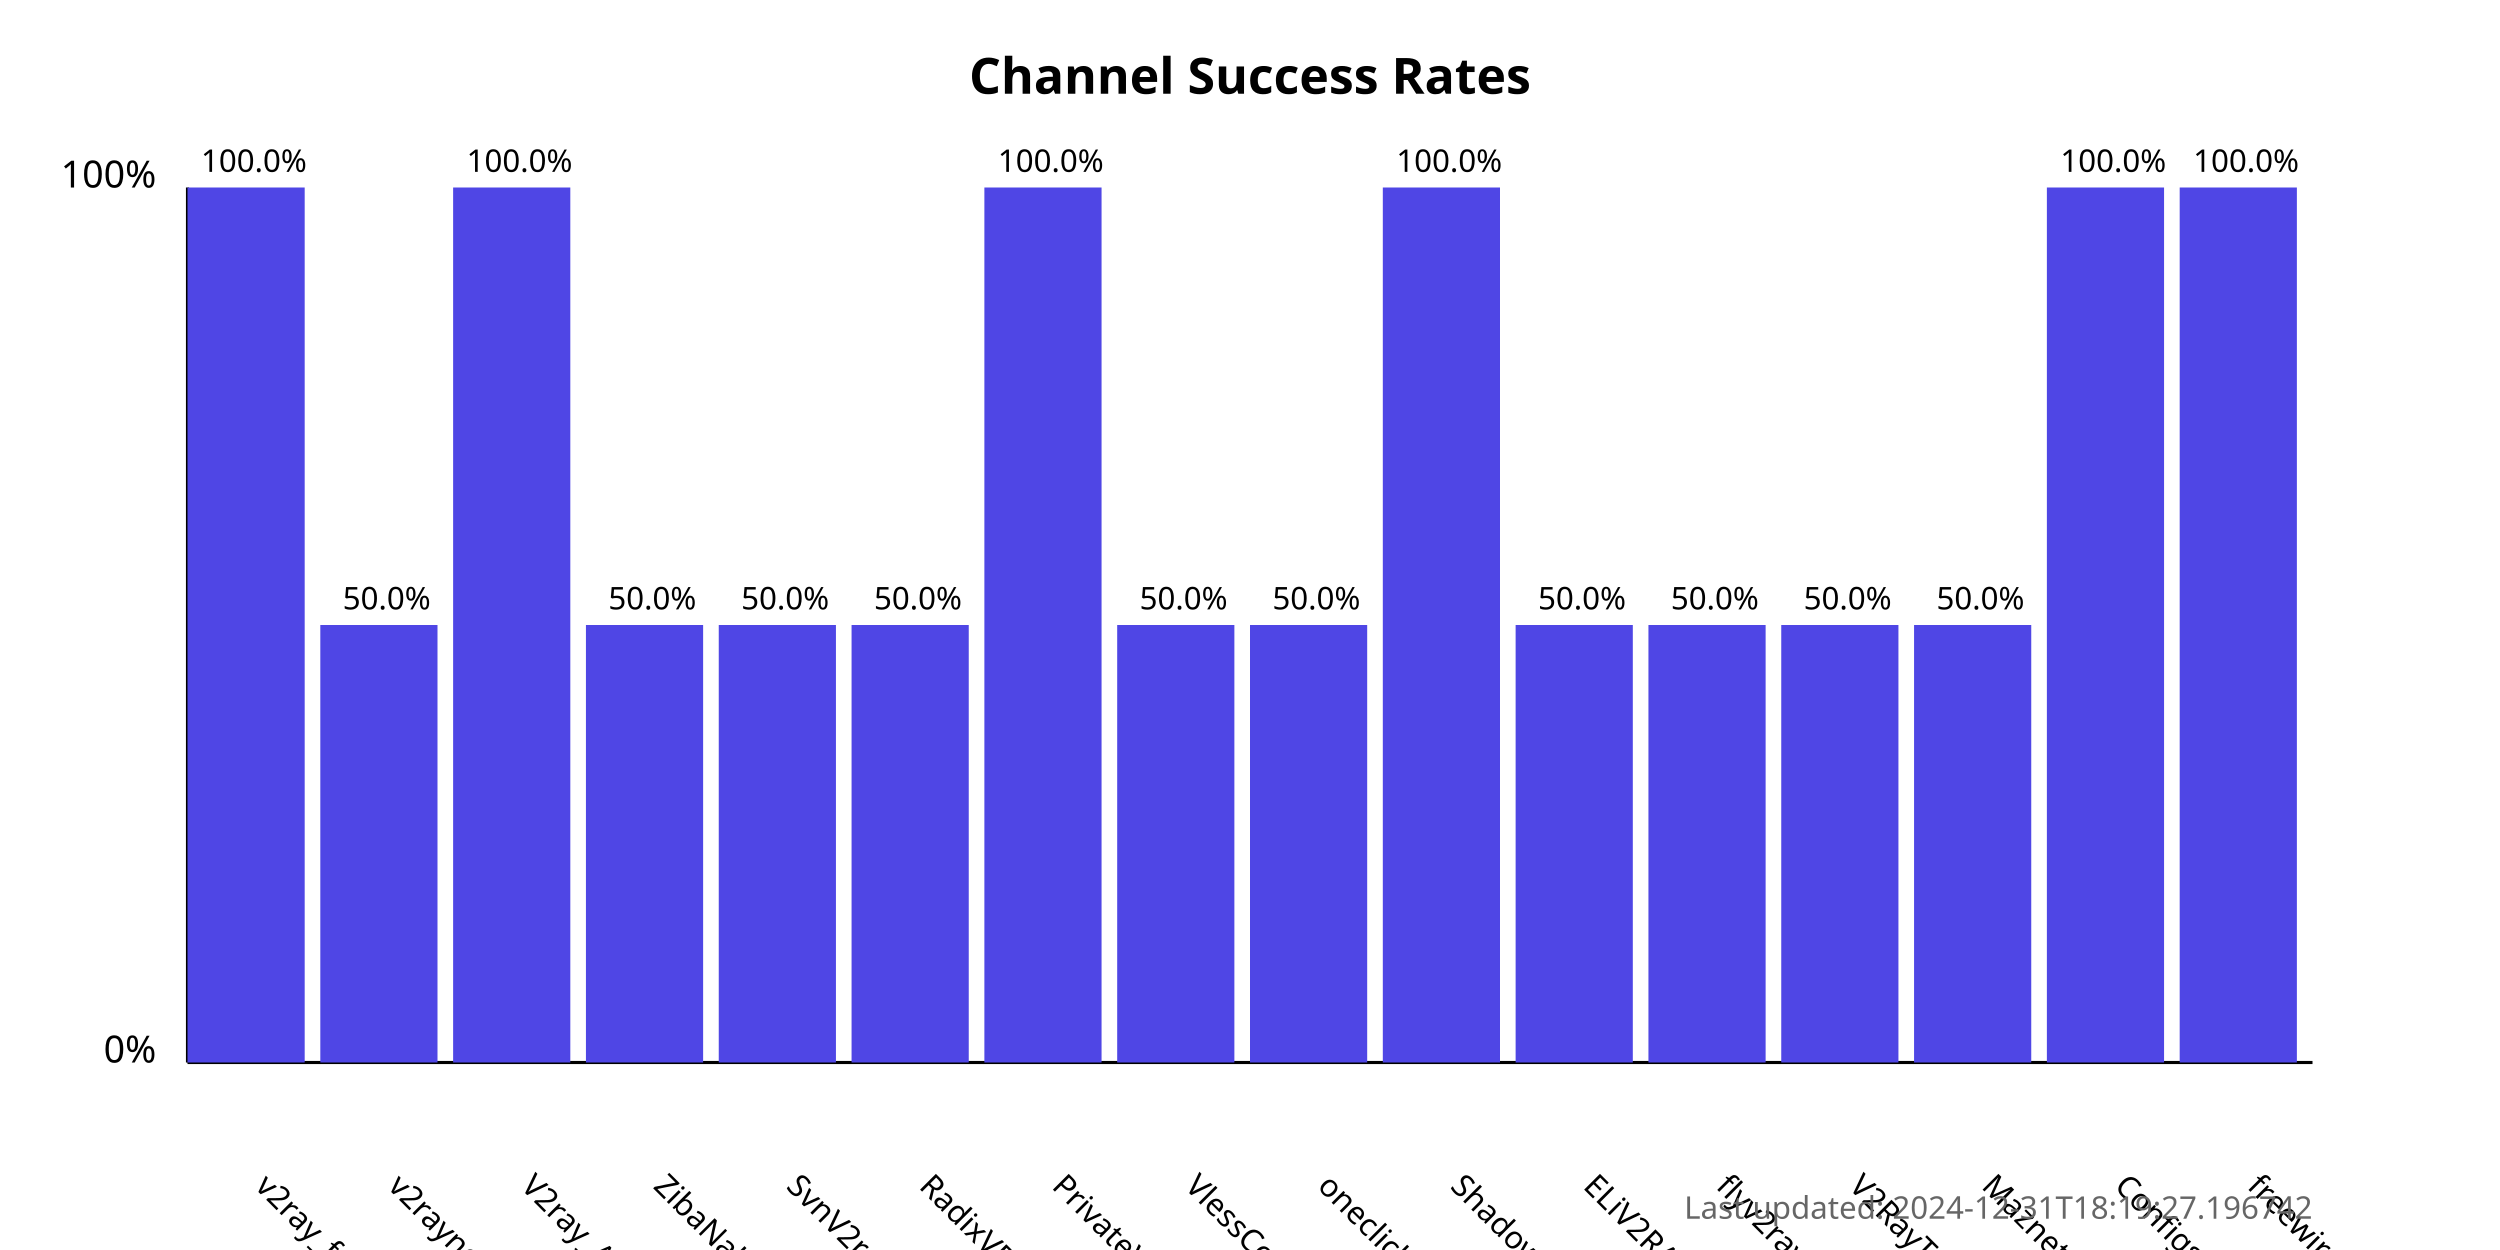
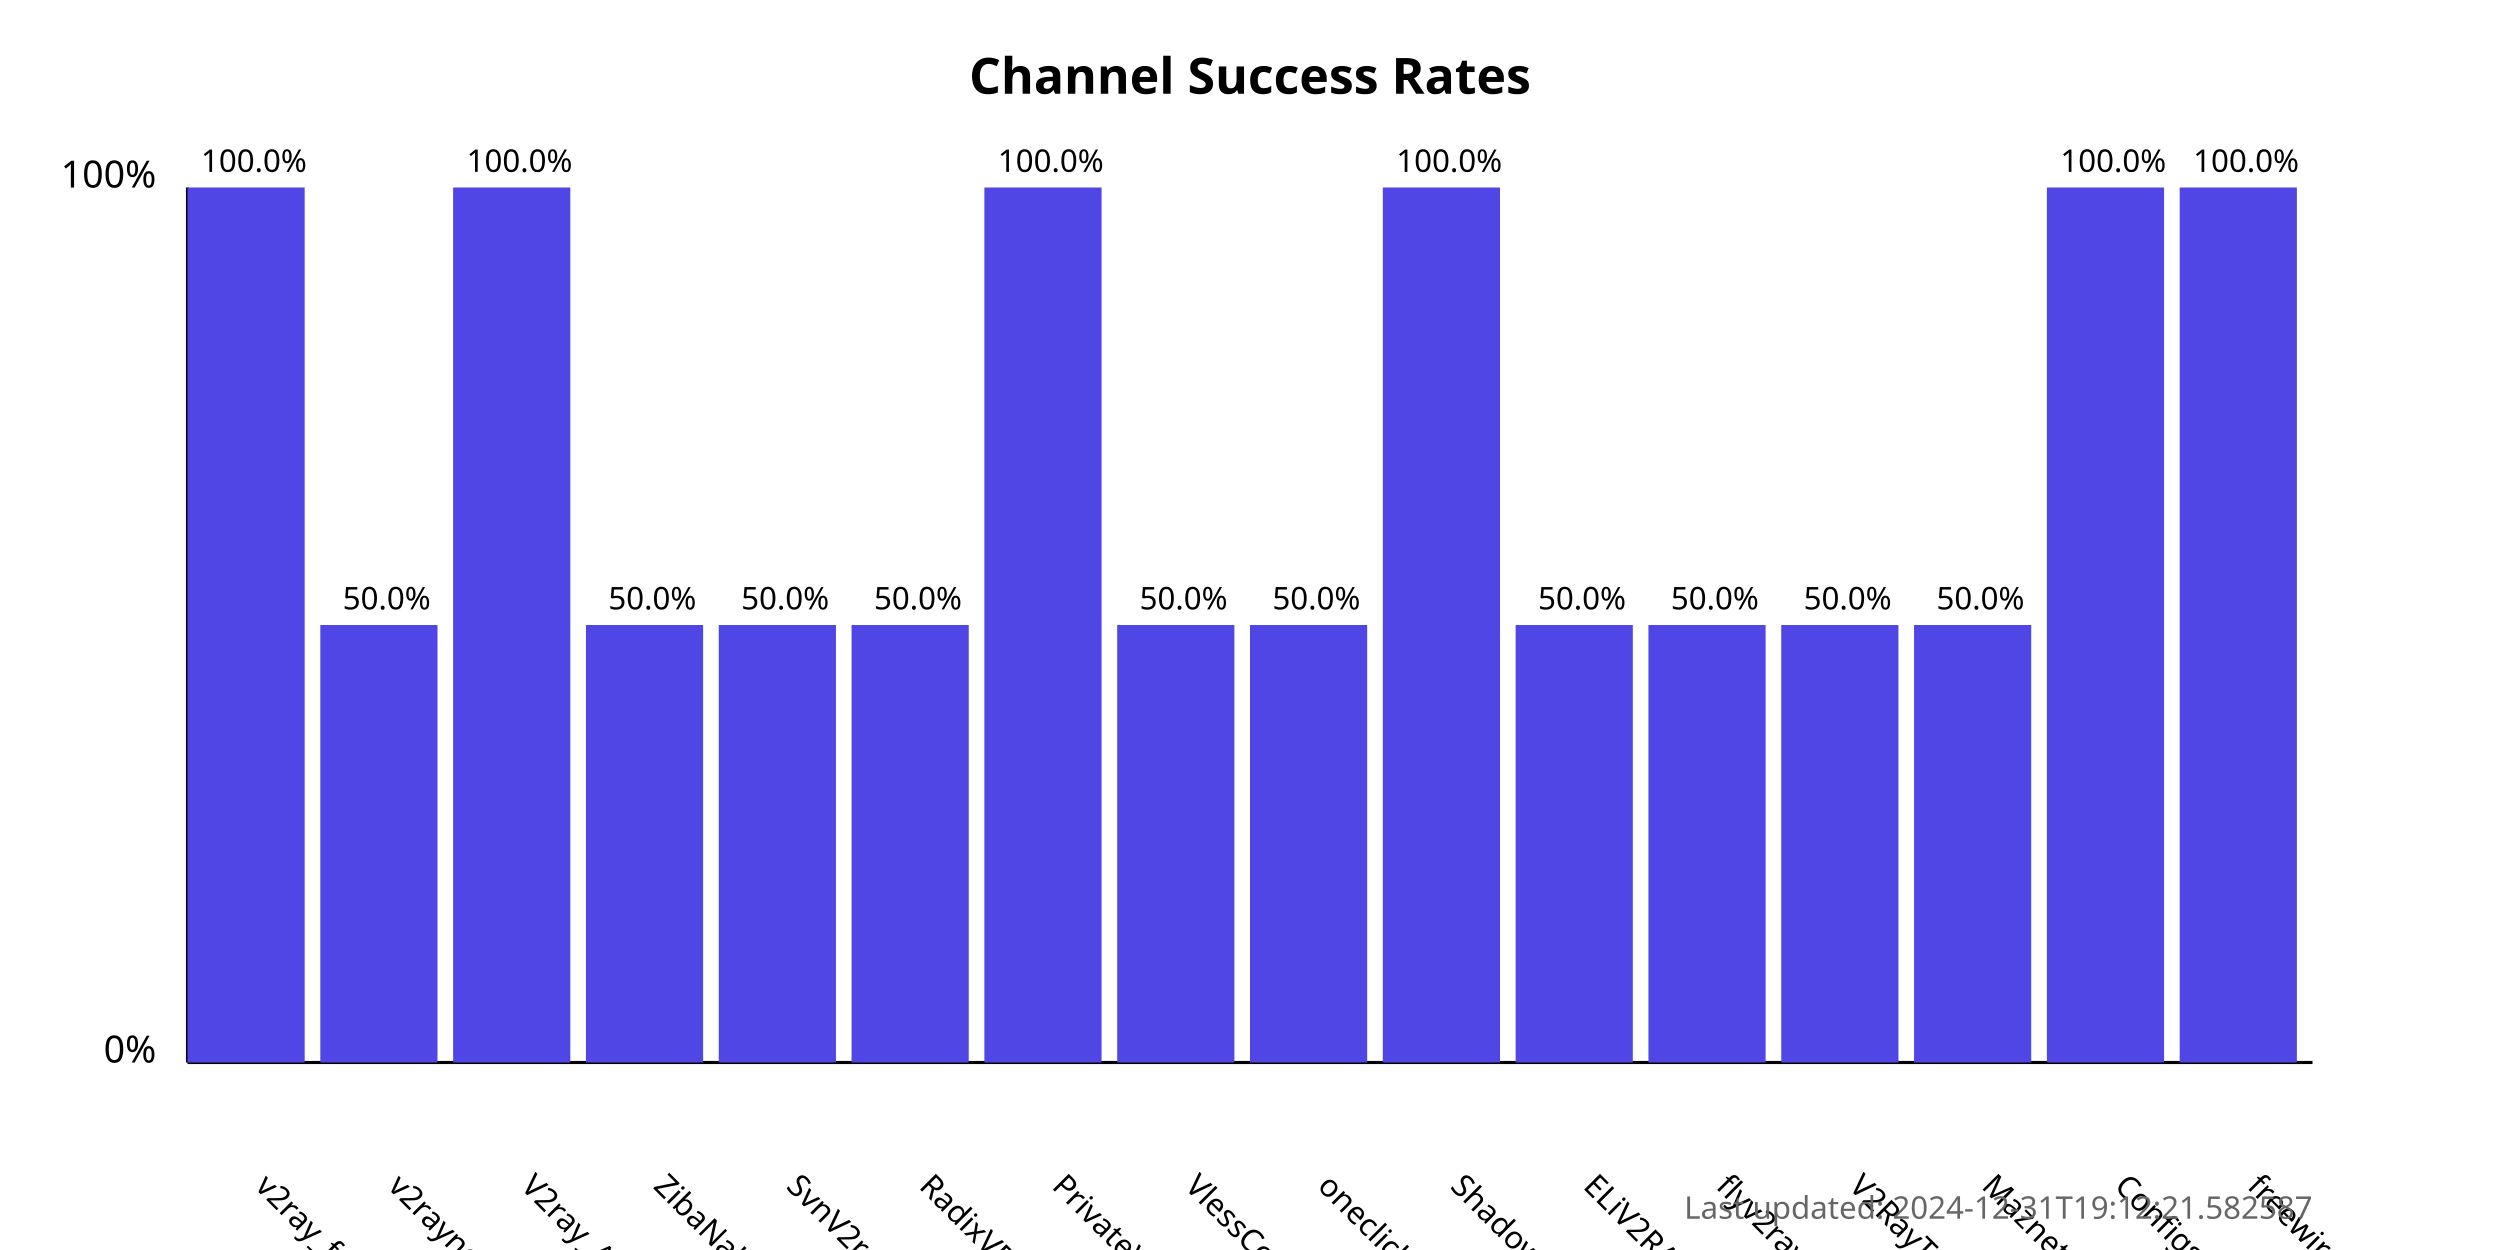
<svg xmlns="http://www.w3.org/2000/svg" width="800" height="400">
  <style>
            .chart-title { font: bold 16px sans-serif; }
            .axis-label { font: 12px sans-serif; }
            .tick-label { font: 10px sans-serif; }
            .bar { fill: #4f46e5; }
            .bar:hover { fill: #6366f1; }
            .timestamp { font: 10px sans-serif; fill: #666; }
        </style>
  <text x="400.0" y="30" text-anchor="middle" class="chart-title">
            Channel Success Rates
        </text>
  <line x1="60" y1="340" x2="60" y2="60" stroke="black" stroke-width="1" />
  <line x1="60" y1="340" x2="740" y2="340" stroke="black" stroke-width="1" />
  <text x="50" y="340" text-anchor="end" class="axis-label">0%</text>
  <text x="50" y="60" text-anchor="end" class="axis-label">100%</text>
  <g>
    <rect x="60" y="60.0" width="37.5" height="280.0" class="bar" />
    <text x="81.25" y="380" transform="rotate(45, 81.25, 380)" text-anchor="start" class="tick-label">
                v2ray_free_conf
            </text>
    <text x="81.25" y="55.0" text-anchor="middle" class="tick-label">
                100.0%
            </text>
  </g>
  <g>
    <rect x="102.5" y="200.0" width="37.5" height="140.0" class="bar" />
    <text x="123.75" y="380" transform="rotate(45, 123.75, 380)" text-anchor="start" class="tick-label">
                v2rayngvpn
            </text>
    <text x="123.75" y="195.0" text-anchor="middle" class="tick-label">
                50.0%
            </text>
  </g>
  <g>
    <rect x="145.0" y="60.0" width="37.5" height="280.0" class="bar" />
    <text x="166.25" y="380" transform="rotate(45, 166.25, 380)" text-anchor="start" class="tick-label">
                V2ray_Alpha
            </text>
    <text x="166.25" y="55.0" text-anchor="middle" class="tick-label">
                100.0%
            </text>
  </g>
  <g>
    <rect x="187.5" y="200.0" width="37.5" height="140.0" class="bar" />
    <text x="208.75" y="380" transform="rotate(45, 208.75, 380)" text-anchor="start" class="tick-label">
                ZibaNabz
            </text>
    <text x="208.75" y="195.0" text-anchor="middle" class="tick-label">
                50.0%
            </text>
  </g>
  <g>
    <rect x="230.0" y="200.0" width="37.5" height="140.0" class="bar" />
    <text x="251.25" y="380" transform="rotate(45, 251.25, 380)" text-anchor="start" class="tick-label">
                SvnV2ray
            </text>
    <text x="251.25" y="195.0" text-anchor="middle" class="tick-label">
                50.0%
            </text>
  </g>
  <g>
    <rect x="272.5" y="200.0" width="37.5" height="140.0" class="bar" />
    <text x="293.75" y="380" transform="rotate(45, 293.75, 380)" text-anchor="start" class="tick-label">
                RadixVPN
            </text>
    <text x="293.75" y="195.0" text-anchor="middle" class="tick-label">
                50.0%
            </text>
  </g>
  <g>
    <rect x="315.0" y="60.0" width="37.5" height="280.0" class="bar" />
    <text x="336.25" y="380" transform="rotate(45, 336.25, 380)" text-anchor="start" class="tick-label">
                PrivateVPNs
            </text>
    <text x="336.25" y="55.0" text-anchor="middle" class="tick-label">
                100.0%
            </text>
  </g>
  <g>
    <rect x="357.5" y="200.0" width="37.5" height="140.0" class="bar" />
    <text x="378.75" y="380" transform="rotate(45, 378.75, 380)" text-anchor="start" class="tick-label">
                VlessConfig
            </text>
    <text x="378.75" y="195.0" text-anchor="middle" class="tick-label">
                50.0%
            </text>
  </g>
  <g>
    <rect x="400.0" y="200.0" width="37.5" height="140.0" class="bar" />
    <text x="421.25" y="380" transform="rotate(45, 421.25, 380)" text-anchor="start" class="tick-label">
                oneclickvpnkeys
            </text>
    <text x="421.25" y="195.0" text-anchor="middle" class="tick-label">
                50.0%
            </text>
  </g>
  <g>
    <rect x="442.5" y="60.0" width="37.5" height="280.0" class="bar" />
    <text x="463.75" y="380" transform="rotate(45, 463.75, 380)" text-anchor="start" class="tick-label">
                ShadowProxy66
            </text>
    <text x="463.75" y="55.0" text-anchor="middle" class="tick-label">
                100.0%
            </text>
  </g>
  <g>
    <rect x="485.0" y="200.0" width="37.5" height="140.0" class="bar" />
    <text x="506.25" y="380" transform="rotate(45, 506.25, 380)" text-anchor="start" class="tick-label">
                ELiV2RAY
            </text>
    <text x="506.25" y="195.0" text-anchor="middle" class="tick-label">
                50.0%
            </text>
  </g>
  <g>
    <rect x="527.5" y="200.0" width="37.5" height="140.0" class="bar" />
    <text x="548.75" y="380" transform="rotate(45, 548.75, 380)" text-anchor="start" class="tick-label">
                flyv2ray
            </text>
    <text x="548.75" y="195.0" text-anchor="middle" class="tick-label">
                50.0%
            </text>
  </g>
  <g>
    <rect x="570.0" y="200.0" width="37.5" height="140.0" class="bar" />
    <text x="591.25" y="380" transform="rotate(45, 591.25, 380)" text-anchor="start" class="tick-label">
                V2RayTz
            </text>
    <text x="591.25" y="195.0" text-anchor="middle" class="tick-label">
                50.0%
            </text>
  </g>
  <g>
    <rect x="612.5" y="200.0" width="37.5" height="140.0" class="bar" />
    <text x="633.75" y="380" transform="rotate(45, 633.75, 380)" text-anchor="start" class="tick-label">
                Maznet
            </text>
    <text x="633.75" y="195.0" text-anchor="middle" class="tick-label">
                50.0%
            </text>
  </g>
  <g>
    <rect x="655.0" y="60.0" width="37.5" height="280.0" class="bar" />
    <text x="676.25" y="380" transform="rotate(45, 676.25, 380)" text-anchor="start" class="tick-label">
                ConfigsHUB
            </text>
    <text x="676.25" y="55.0" text-anchor="middle" class="tick-label">
                100.0%
            </text>
  </g>
  <g>
    <rect x="697.5" y="60.0" width="37.5" height="280.0" class="bar" />
    <text x="718.75" y="380" transform="rotate(45, 718.75, 380)" text-anchor="start" class="tick-label">
                freewireguard
            </text>
    <text x="718.75" y="55.0" text-anchor="middle" class="tick-label">
                100.0%
            </text>
  </g>
  <text x="740" y="390" text-anchor="end" class="timestamp">
-             Last updated: 2024-12-31T18:19:27.196742
+             Last updated: 2024-12-31T19:12:21.582587
        </text>
</svg>
